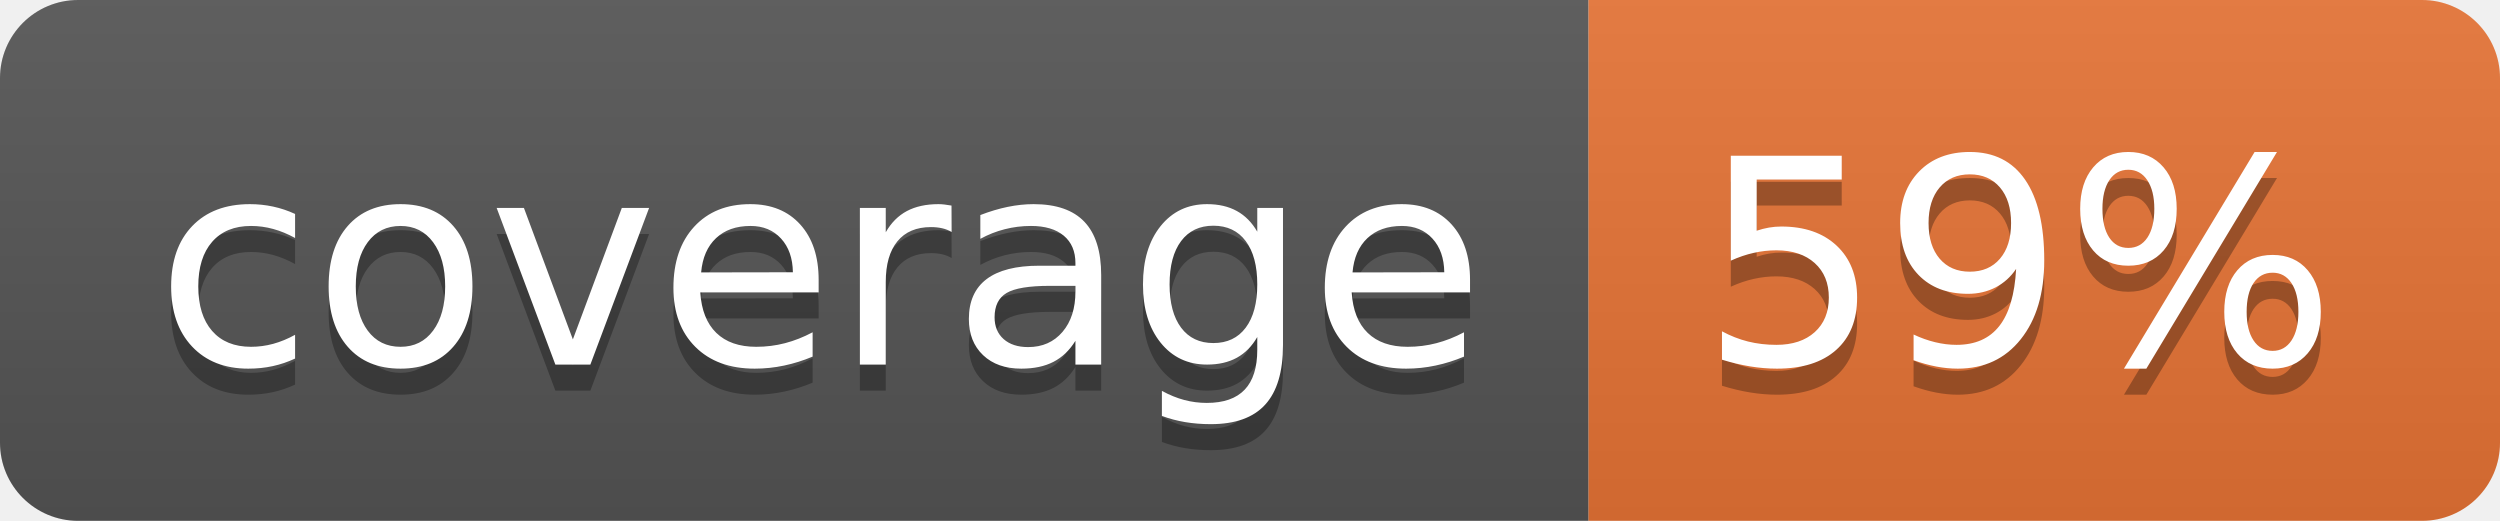
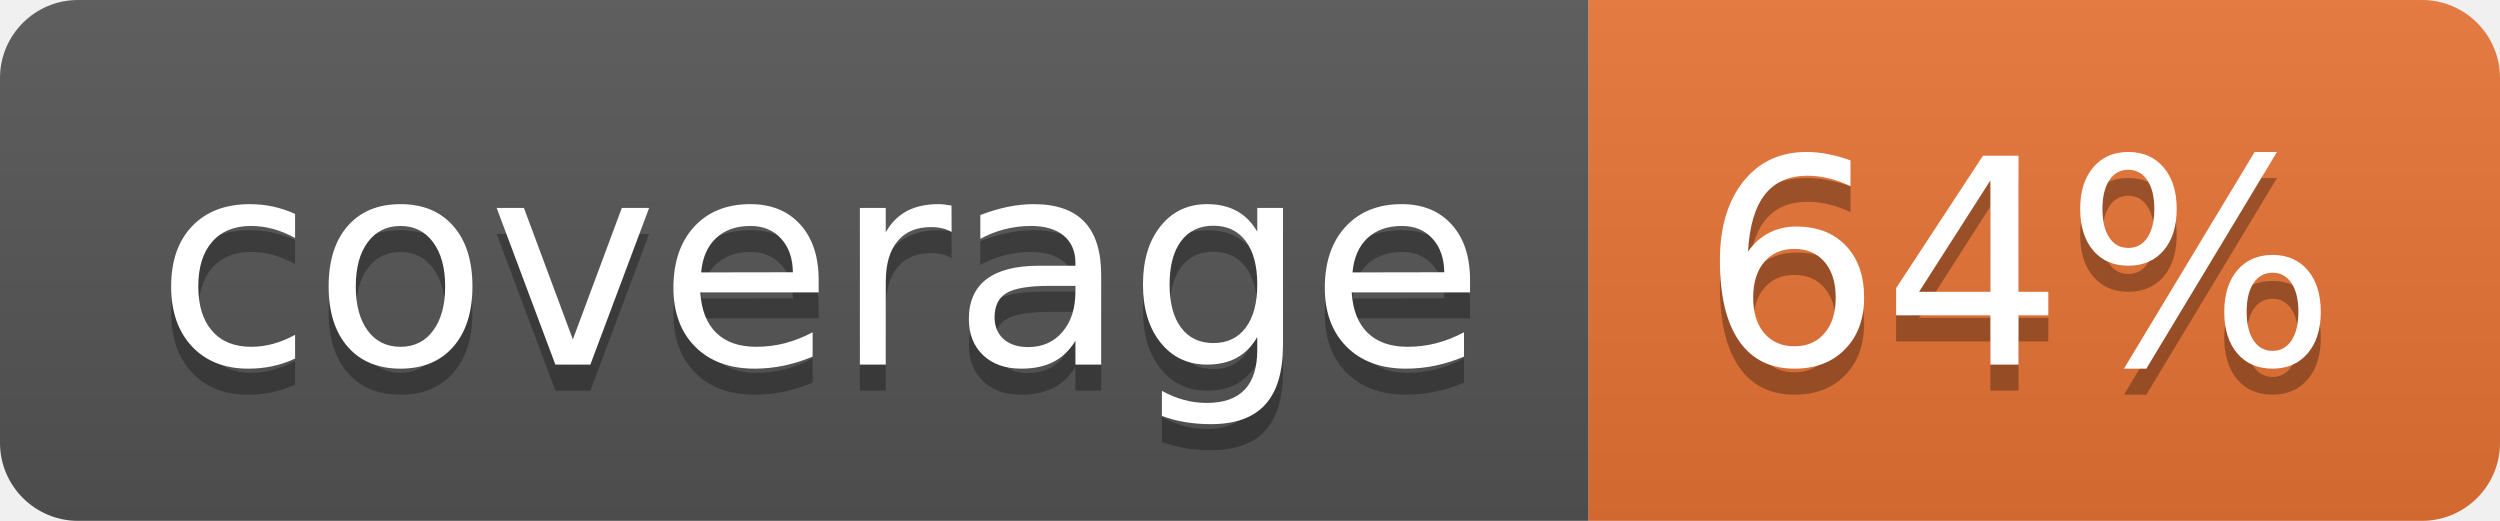
<svg xmlns="http://www.w3.org/2000/svg" width="96" height="20">
  <linearGradient id="b" x2="0" y2="100%">
    <stop offset="0" stop-color="#bbb" stop-opacity=".1" />
    <stop offset="1" stop-opacity=".1" />
  </linearGradient>
  <clipPath id="a">
    <rect width="96" height="20" rx="3" fill="#fff" />
  </clipPath>
  <g clip-path="url(#a)">
    <path fill="#555" d="M0 0h61v20H0z" />
    <path fill="#E87435" d="M61 0h35v20H61z" />
    <path fill="url(#b)" d="M0 0h96v20H0z" />
  </g>
  <g fill="#fff" text-anchor="middle" font-family="DejaVu Sans,Verdana,Geneva,sans-serif" font-size="110">
    <text x="315" y="150" fill="#010101" fill-opacity=".3" transform="scale(.1)" textLength="510">coverage</text>
    <text x="315" y="140" transform="scale(.1)" textLength="510">coverage</text>
-     <text x="775" y="150" fill="#010101" fill-opacity=".3" transform="scale(.1)" textLength="250">59%</text>
-     <text x="775" y="140" transform="scale(.1)" textLength="250">59%</text>
+     <text x="775" y="150" fill="#010101" fill-opacity=".3" transform="scale(.1)" textLength="250">64%</text>
+     <text x="775" y="140" transform="scale(.1)" textLength="250">64%</text>
  </g>
</svg>
